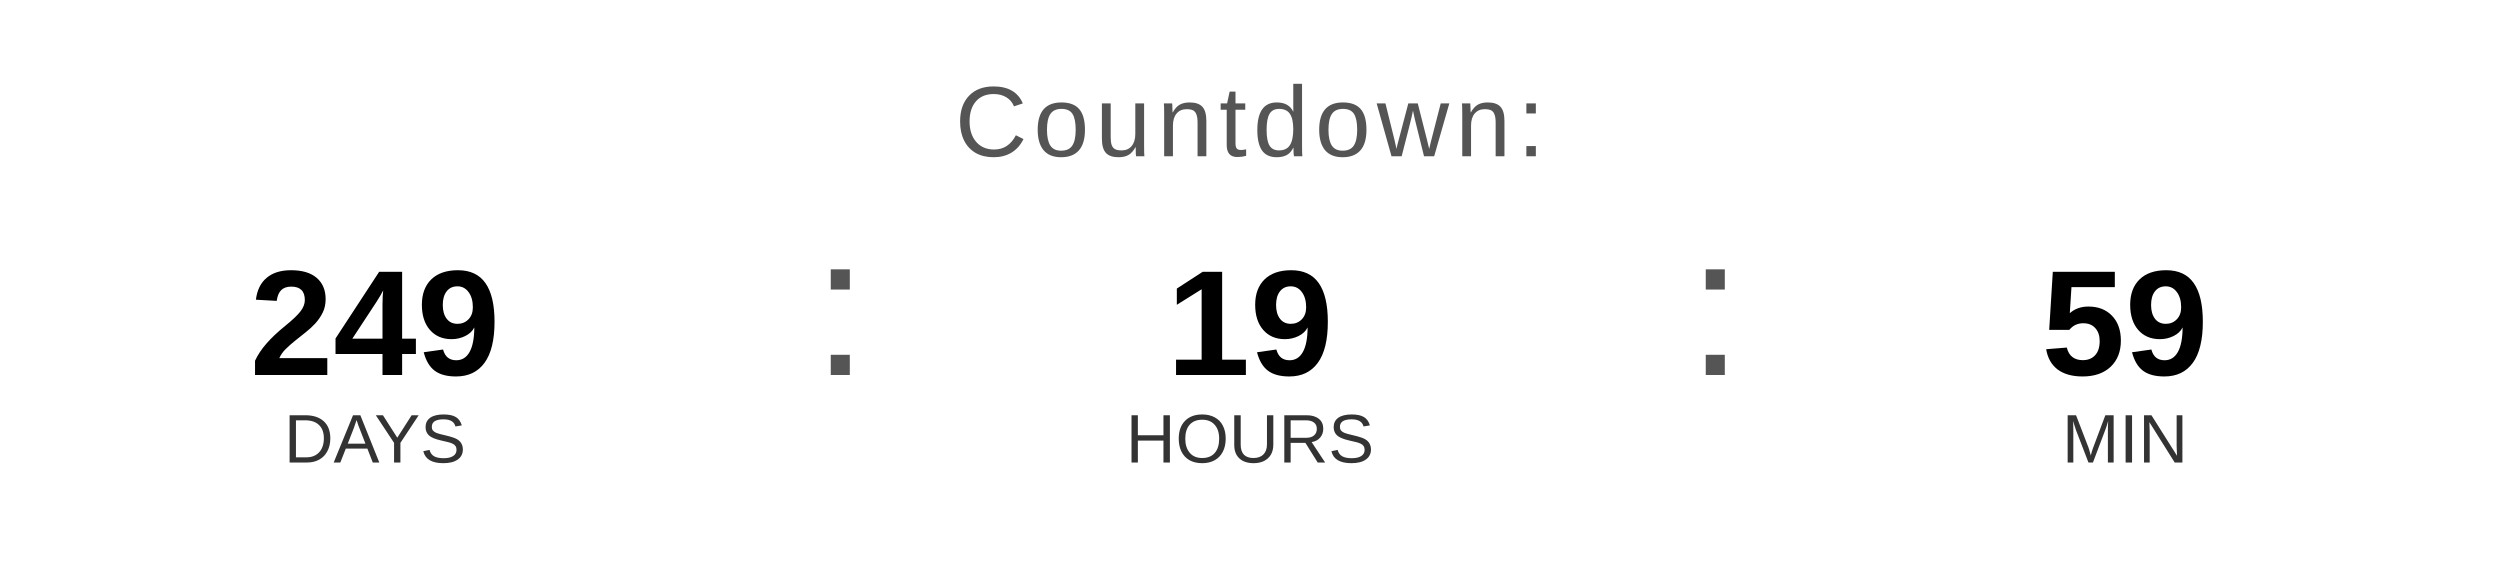
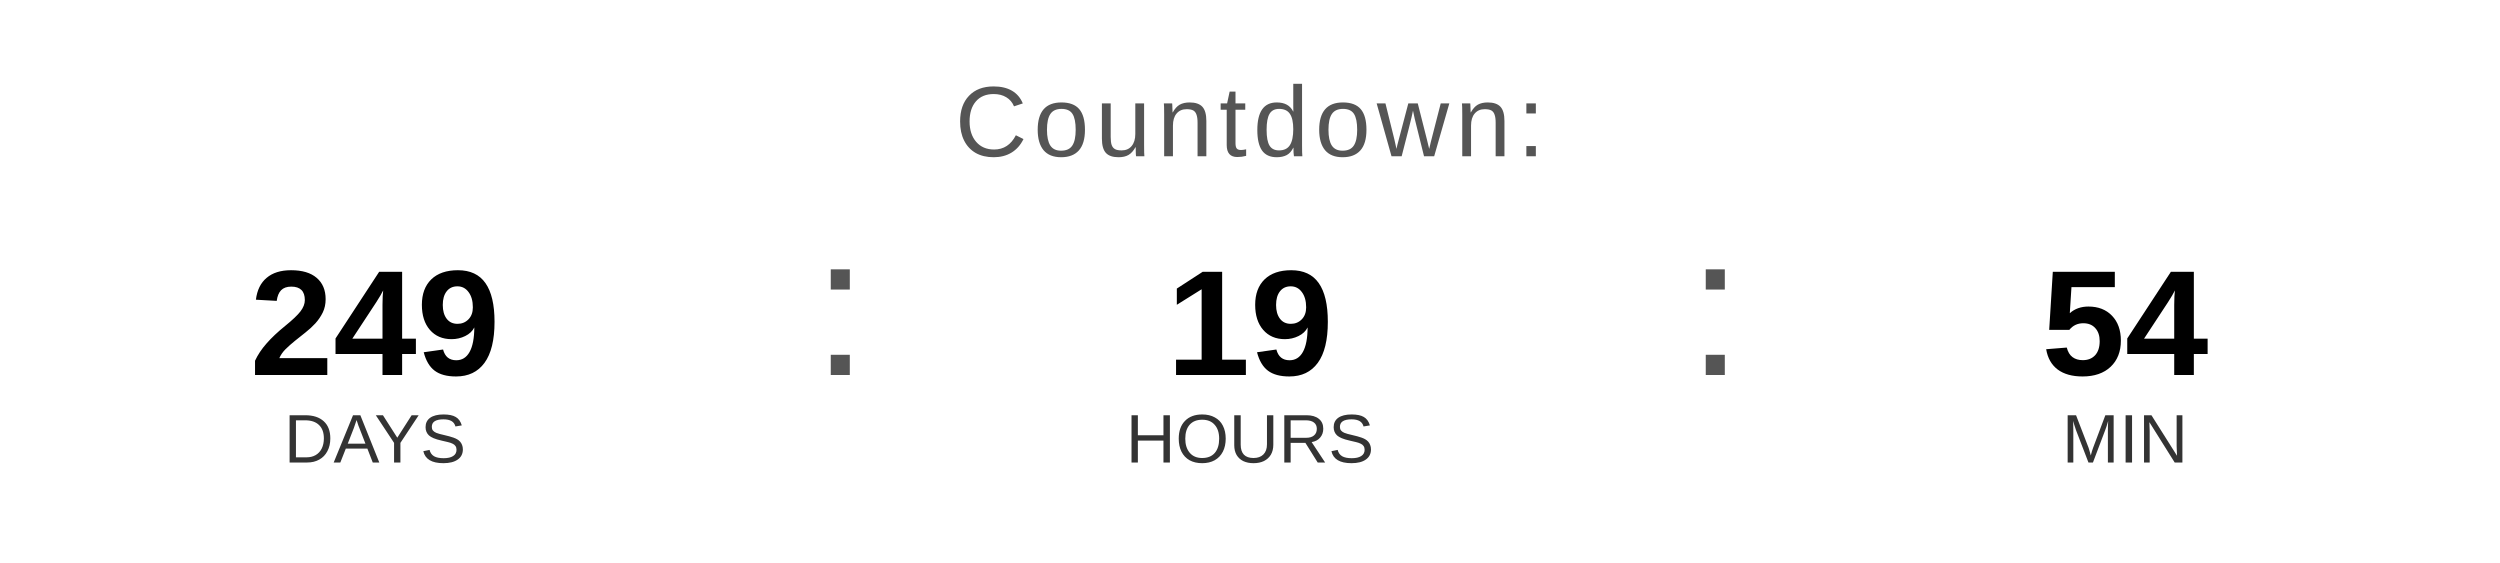
<svg xmlns="http://www.w3.org/2000/svg" width="400" height="90" viewBox="0 0 400 90">
  <text x="200" y="25" font-family="Arial, Helvetica, sans-serif" font-size="16" fill="#555555" text-anchor="middle" letter-spacing="1">
    Countdown:
  </text>
  <text x="60" y="60" font-family="Arial, Helvetica, sans-serif" font-size="24" font-weight="bold" fill="#000000" text-anchor="middle">249</text>
  <text x="60" y="74" font-family="Arial, Helvetica, sans-serif" font-size="11" fill="#333333" text-anchor="middle">DAYS</text>
  <text x="130" y="60" font-family="Arial, sans-serif" font-size="32" fill="#555555">:</text>
  <text x="200" y="60" font-family="Arial, Helvetica, sans-serif" font-size="24" font-weight="bold" fill="#000000" text-anchor="middle">19</text>
  <text x="200" y="74" font-family="Arial, Helvetica, sans-serif" font-size="11" fill="#333333" text-anchor="middle">HOURS</text>
  <text x="270" y="60" font-family="Arial, sans-serif" font-size="32" fill="#555555">:</text>
-   <text x="340" y="60" font-family="Arial, Helvetica, sans-serif" font-size="24" font-weight="bold" fill="#000000" text-anchor="middle">59</text>
+   <text x="340" y="60" font-family="Arial, Helvetica, sans-serif" font-size="24" font-weight="bold" fill="#000000" text-anchor="middle">54</text>
  <text x="340" y="74" font-family="Arial, Helvetica, sans-serif" font-size="11" fill="#333333" text-anchor="middle">MIN</text>
</svg>
